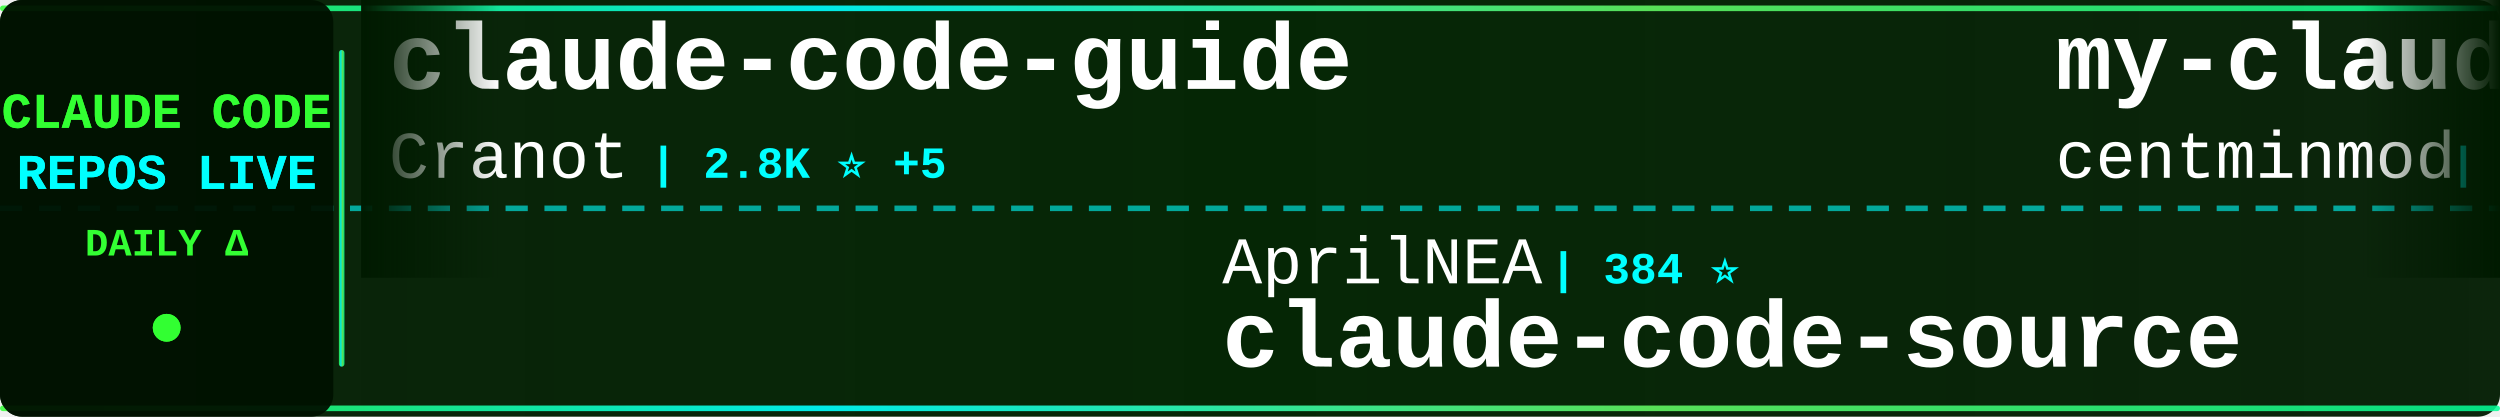
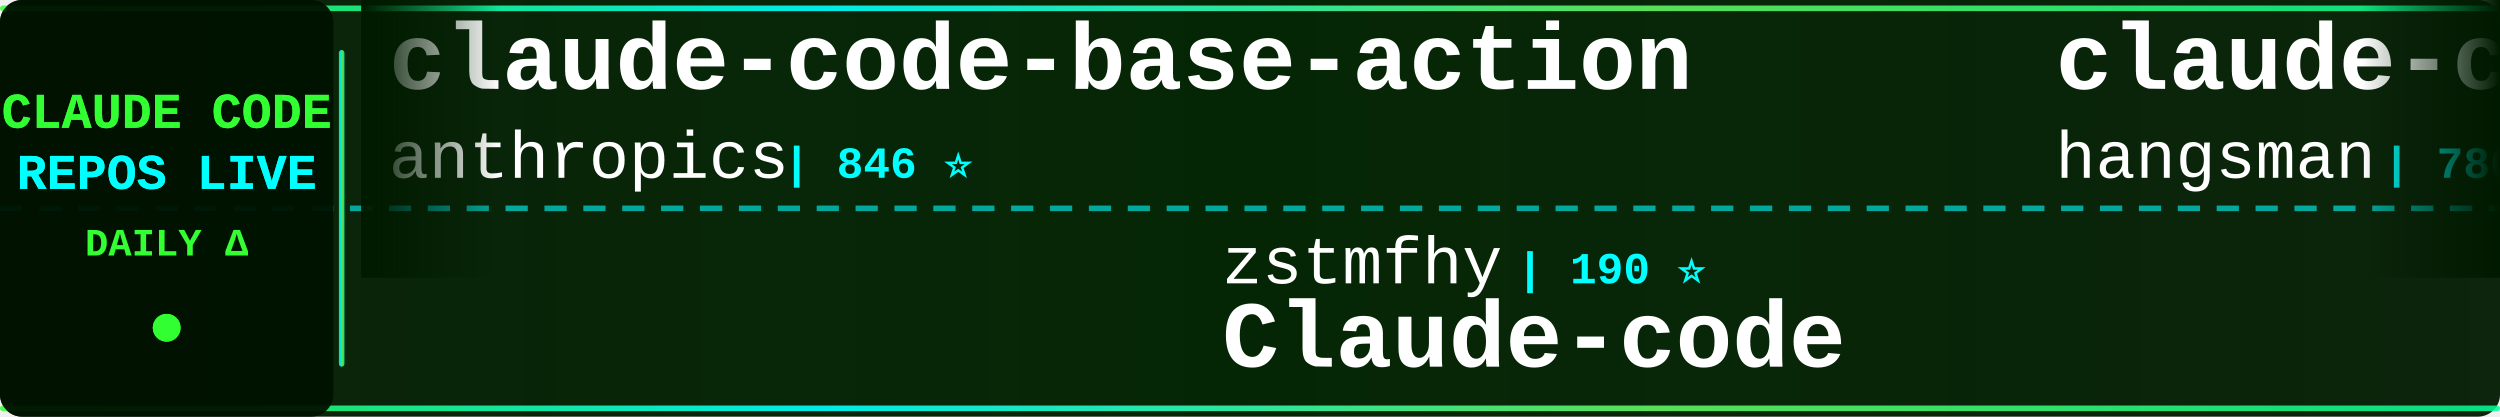
<svg xmlns="http://www.w3.org/2000/svg" width="900" height="150">
  <defs>
    <linearGradient id="tickerBg" x1="0%" y1="0%" x2="100%" y2="0%">
      <stop offset="0%" style="stop-color:#001a00;stop-opacity:0.95" />
      <stop offset="50%" style="stop-color:#002200;stop-opacity:0.98" />
      <stop offset="100%" style="stop-color:#001a00;stop-opacity:0.95" />
    </linearGradient>
    <linearGradient id="borderGrad" x1="0%" y1="0%" x2="100%" y2="0%">
      <stop offset="0%" style="stop-color:#33ff33;stop-opacity:0.85">
        <animate attributeName="stop-opacity" values="0.85;1;0.85" dur="2s" repeatCount="indefinite" />
      </stop>
      <stop offset="33%" style="stop-color:#00ffff;stop-opacity:0.9">
        <animate attributeName="stop-opacity" values="0.9;1;0.9" dur="2.2s" repeatCount="indefinite" />
      </stop>
      <stop offset="66%" style="stop-color:#66ff66;stop-opacity:0.85">
        <animate attributeName="stop-opacity" values="0.85;1;0.85" dur="1.8s" repeatCount="indefinite" />
      </stop>
      <stop offset="100%" style="stop-color:#00ff99;stop-opacity:0.85">
        <animate attributeName="stop-opacity" values="0.85;1;0.85" dur="2s" repeatCount="indefinite" />
      </stop>
    </linearGradient>
    <filter id="textGlow">
      <feGaussianBlur stdDeviation="0.1" result="coloredBlur" />
      <feMerge>
        <feMergeNode in="coloredBlur" />
        <feMergeNode in="SourceGraphic" />
      </feMerge>
    </filter>
    <filter id="metricGlow">
      <feGaussianBlur stdDeviation="0.2" result="coloredBlur" />
      <feMerge>
        <feMergeNode in="coloredBlur" />
        <feMergeNode in="SourceGraphic" />
      </feMerge>
    </filter>
    <linearGradient id="leftFade" x1="0%" y1="0%" x2="100%" y2="0%">
      <stop offset="0%" style="stop-color:#001a00;stop-opacity:1" />
      <stop offset="100%" style="stop-color:#001a00;stop-opacity:0" />
    </linearGradient>
    <linearGradient id="rightFade" x1="0%" y1="0%" x2="100%" y2="0%">
      <stop offset="0%" style="stop-color:#001a00;stop-opacity:0" />
      <stop offset="100%" style="stop-color:#001a00;stop-opacity:1" />
    </linearGradient>
  </defs>
  <rect width="900" height="150" fill="url(#tickerBg)" rx="8" />
  <rect x="0" y="2" width="900" height="2" fill="url(#borderGrad)" rx="1" />
  <rect x="0" y="146" width="900" height="2" fill="url(#borderGrad)" rx="1" />
  <line x1="0" y1="75" x2="900" y2="75" stroke="#00ffff" stroke-width="2" stroke-dasharray="8 6" opacity="0.6" />
  <rect x="0" y="0" width="120" height="150" fill="#001100" opacity="0.95" rx="8" />
  <text x="60" y="46" font-family="'Courier New', monospace" font-size="18" font-weight="bold" fill="#33ff33" text-anchor="middle" filter="url(#textGlow)">
    CLAUDE CODE
  </text>
  <text x="60" y="68" font-family="'Courier New', monospace" font-size="18" font-weight="bold" fill="#00ffff" text-anchor="middle" filter="url(#textGlow)">
    REPOS LIVE
  </text>
  <text x="60" y="92" font-family="'Courier New', monospace" font-size="14" font-weight="bold" fill="#33ff33" text-anchor="middle">
    DAILY Δ
  </text>
  <circle cx="60" cy="118" r="5" fill="#33ff33" filter="url(#metricGlow)">
    <animate attributeName="r" values="4;6;4" dur="1.5s" repeatCount="indefinite" />
    <animate attributeName="opacity" values="0.6;1;0.6" dur="1.5s" repeatCount="indefinite" />
  </circle>
  <rect x="122" y="18" width="2" height="114" fill="url(#borderGrad)" rx="1" />
  <clipPath id="tickerClip">
    <rect x="130" y="0" width="770" height="150" />
  </clipPath>
  <g clip-path="url(#tickerClip)">
    <g id="tickerItems">
      <animateTransform attributeName="transform" attributeType="XML" type="translate" from="0 0" to="-3000 0" dur="54s" repeatCount="indefinite" />
      <g transform="translate(0, 0)">
-         <text x="140" y="32" font-family="'Courier New', monospace" font-size="34" font-weight="bold" fill="#ffffff">claude-code-guide</text>
-         <text x="140" y="64" font-family="'Courier New', monospace" font-size="24" font-weight="normal" fill="#ffffff" opacity="1.0">Cranot</text>
-         <text x="234" y="64" font-family="'Courier New', monospace" font-size="16" font-weight="bold" fill="#00ffff"> | 2.8K ⭐ +5</text>
+         <text x="140" y="32" font-family="'Courier New', monospace" font-size="34" font-weight="bold" fill="#ffffff">claude-code-base-action</text>
+         <text x="140" y="64" font-family="'Courier New', monospace" font-size="24" font-weight="normal" fill="#ffffff" opacity="1.0">anthropics</text>
+         <text x="282" y="64" font-family="'Courier New', monospace" font-size="16" font-weight="bold" fill="#00ffff"> | 846 ⭐</text>
      </g>
      <g transform="translate(300, 0)">
+         <text x="140" y="102" font-family="'Courier New', monospace" font-size="24" font-weight="normal" fill="#ffffff" opacity="1.0">zstmfhy</text>
+         <text x="246" y="102" font-family="'Courier New', monospace" font-size="16" font-weight="bold" fill="#00ffff"> | 190 ⭐</text>
+         <text x="140" y="132" font-family="'Courier New', monospace" font-size="34" font-weight="bold" fill="#ffffff">Claude-code</text>
+       </g>
+       <g transform="translate(600, 0)">
+         <text x="140" y="32" font-family="'Courier New', monospace" font-size="34" font-weight="bold" fill="#ffffff">claude-code-source</text>
+         <text x="140" y="64" font-family="'Courier New', monospace" font-size="24" font-weight="normal" fill="#ffffff" opacity="1.0">hangsman</text>
+         <text x="258" y="64" font-family="'Courier New', monospace" font-size="16" font-weight="bold" fill="#00ffff"> | 780 ⭐</text>
+       </g>
+       <g transform="translate(900, 0)">
        <text x="140" y="102" font-family="'Courier New', monospace" font-size="24" font-weight="normal" fill="#ffffff" opacity="1.0">AprilNEA</text>
        <text x="258" y="102" font-family="'Courier New', monospace" font-size="16" font-weight="bold" fill="#00ffff"> | 384 ⭐</text>
        <text x="140" y="132" font-family="'Courier New', monospace" font-size="34" font-weight="bold" fill="#ffffff">claude-code-source</text>
      </g>
-       <g transform="translate(600, 0)">
-         <text x="140" y="32" font-family="'Courier New', monospace" font-size="34" font-weight="bold" fill="#ffffff">my-claude-code-setup</text>
-         <text x="140" y="64" font-family="'Courier New', monospace" font-size="24" font-weight="normal" fill="#ffffff" opacity="1.0">centminmod</text>
-         <text x="282" y="64" font-family="'Courier New', monospace" font-size="16" font-weight="bold" fill="#00ffff"> | 2.3K ⭐ +1</text>
-       </g>
-       <g transform="translate(900, 0)">
-         <text x="140" y="102" font-family="'Courier New', monospace" font-size="24" font-weight="normal" fill="#ffffff" opacity="1.0">https-deeplearning-ai</text>
-         <text x="414" y="102" font-family="'Courier New', monospace" font-size="16" font-weight="bold" fill="#00ffff"> | 516 ⭐</text>
-         <text x="140" y="132" font-family="'Courier New', monospace" font-size="34" font-weight="bold" fill="#ffffff">sc-claude-code-files</text>
-       </g>
      <g transform="translate(1200, 0)">
-         <text x="140" y="32" font-family="'Courier New', monospace" font-size="34" font-weight="bold" fill="#ffffff">claude-code-reverse</text>
-         <text x="140" y="64" font-family="'Courier New', monospace" font-size="24" font-weight="normal" fill="#ffffff" opacity="1.0">Yuyz0112</text>
-         <text x="258" y="64" font-family="'Courier New', monospace" font-size="16" font-weight="bold" fill="#00ffff"> | 2.4K ⭐</text>
+         <text x="140" y="32" font-family="'Courier New', monospace" font-size="34" font-weight="bold" fill="#ffffff">claude-code-action</text>
+         <text x="140" y="64" font-family="'Courier New', monospace" font-size="24" font-weight="normal" fill="#ffffff" opacity="1.0">anthropics</text>
+         <text x="282" y="64" font-family="'Courier New', monospace" font-size="16" font-weight="bold" fill="#00ffff"> | 7.7K ⭐ +9</text>
      </g>
      <g transform="translate(1500, 0)">
-         <text x="140" y="102" font-family="'Courier New', monospace" font-size="24" font-weight="normal" fill="#ffffff" opacity="1.0">lorryjovens-hub</text>
-         <text x="342" y="102" font-family="'Courier New', monospace" font-size="16" font-weight="bold" fill="#00ffff"> | 1.6K ⭐ +4</text>
-         <text x="140" y="132" font-family="'Courier New', monospace" font-size="34" font-weight="bold" fill="#ffffff">claude-code-rust</text>
+         <text x="140" y="102" font-family="'Courier New', monospace" font-size="24" font-weight="normal" fill="#ffffff" opacity="1.0">1rgs</text>
+         <text x="210" y="102" font-family="'Courier New', monospace" font-size="16" font-weight="bold" fill="#00ffff"> | 3.6K ⭐ +3</text>
+         <text x="140" y="132" font-family="'Courier New', monospace" font-size="34" font-weight="bold" fill="#ffffff">claude-code-proxy</text>
      </g>
      <g transform="translate(1800, 0)">
-         <text x="140" y="32" font-family="'Courier New', monospace" font-size="34" font-weight="bold" fill="#ffffff">cc-switch</text>
-         <text x="140" y="64" font-family="'Courier New', monospace" font-size="24" font-weight="normal" fill="#ffffff" opacity="1.0">farion1231</text>
-         <text x="282" y="64" font-family="'Courier New', monospace" font-size="16" font-weight="bold" fill="#00ffff"> | 79.3K ⭐ +723</text>
+         <text x="140" y="32" font-family="'Courier New', monospace" font-size="34" font-weight="bold" fill="#ffffff">claude-code-rust</text>
+         <text x="140" y="64" font-family="'Courier New', monospace" font-size="24" font-weight="normal" fill="#ffffff" opacity="1.0">lorryjovens-hub</text>
+         <text x="342" y="64" font-family="'Courier New', monospace" font-size="16" font-weight="bold" fill="#00ffff"> | 1.6K ⭐ +2</text>
      </g>
      <g transform="translate(2100, 0)">
-         <text x="140" y="102" font-family="'Courier New', monospace" font-size="24" font-weight="normal" fill="#ffffff" opacity="1.0">lintsinghua</text>
-         <text x="294" y="102" font-family="'Courier New', monospace" font-size="16" font-weight="bold" fill="#00ffff"> | 3.4K ⭐ +9</text>
-         <text x="140" y="132" font-family="'Courier New', monospace" font-size="34" font-weight="bold" fill="#ffffff">claude-code-book</text>
+         <text x="140" y="102" font-family="'Courier New', monospace" font-size="24" font-weight="normal" fill="#ffffff" opacity="1.0">oboard</text>
+         <text x="234" y="102" font-family="'Courier New', monospace" font-size="16" font-weight="bold" fill="#00ffff"> | 3.1K ⭐ +3</text>
+         <text x="140" y="132" font-family="'Courier New', monospace" font-size="34" font-weight="bold" fill="#ffffff">claude-code-rev</text>
      </g>
      <g transform="translate(2400, 0)">
-         <text x="140" y="32" font-family="'Courier New', monospace" font-size="34" font-weight="bold" fill="#ffffff">claude-code-sourcemap</text>
-         <text x="140" y="64" font-family="'Courier New', monospace" font-size="24" font-weight="normal" fill="#ffffff" opacity="1.0">ChinaSiro</text>
-         <text x="270" y="64" font-family="'Courier New', monospace" font-size="16" font-weight="bold" fill="#00ffff"> | 9.2K ⭐ +8</text>
+         <text x="140" y="32" font-family="'Courier New', monospace" font-size="34" font-weight="bold" fill="#ffffff">ClaudeCodeAgents</text>
+         <text x="140" y="64" font-family="'Courier New', monospace" font-size="24" font-weight="normal" fill="#ffffff" opacity="1.0">darcyegb</text>
+         <text x="258" y="64" font-family="'Courier New', monospace" font-size="16" font-weight="bold" fill="#00ffff"> | 701 ⭐</text>
      </g>
      <g transform="translate(2700, 0)">
-         <text x="140" y="102" font-family="'Courier New', monospace" font-size="24" font-weight="normal" fill="#ffffff" opacity="1.0">huangjia2019</text>
-         <text x="306" y="102" font-family="'Courier New', monospace" font-size="16" font-weight="bold" fill="#00ffff"> | 693 ⭐ +5</text>
-         <text x="140" y="132" font-family="'Courier New', monospace" font-size="34" font-weight="bold" fill="#ffffff">claude-code-engineering</text>
+         <text x="140" y="102" font-family="'Courier New', monospace" font-size="24" font-weight="normal" fill="#ffffff" opacity="1.0">huangserva</text>
+         <text x="282" y="102" font-family="'Courier New', monospace" font-size="16" font-weight="bold" fill="#00ffff"> | 588 ⭐</text>
+         <text x="140" y="132" font-family="'Courier New', monospace" font-size="34" font-weight="bold" fill="#ffffff">claude-code-cli</text>
      </g>
      <g transform="translate(3000, 0)">
-         <text x="140" y="32" font-family="'Courier New', monospace" font-size="34" font-weight="bold" fill="#ffffff">claude-code-guide</text>
-         <text x="140" y="64" font-family="'Courier New', monospace" font-size="24" font-weight="normal" fill="#ffffff" opacity="1.0">Cranot</text>
-         <text x="234" y="64" font-family="'Courier New', monospace" font-size="16" font-weight="bold" fill="#00ffff"> | 2.8K ⭐ +5</text>
+         <text x="140" y="32" font-family="'Courier New', monospace" font-size="34" font-weight="bold" fill="#ffffff">claude-code-base-action</text>
+         <text x="140" y="64" font-family="'Courier New', monospace" font-size="24" font-weight="normal" fill="#ffffff" opacity="1.0">anthropics</text>
+         <text x="282" y="64" font-family="'Courier New', monospace" font-size="16" font-weight="bold" fill="#00ffff"> | 846 ⭐</text>
      </g>
      <g transform="translate(3300, 0)">
+         <text x="140" y="102" font-family="'Courier New', monospace" font-size="24" font-weight="normal" fill="#ffffff" opacity="1.0">zstmfhy</text>
+         <text x="246" y="102" font-family="'Courier New', monospace" font-size="16" font-weight="bold" fill="#00ffff"> | 190 ⭐</text>
+         <text x="140" y="132" font-family="'Courier New', monospace" font-size="34" font-weight="bold" fill="#ffffff">Claude-code</text>
+       </g>
+       <g transform="translate(3600, 0)">
+         <text x="140" y="32" font-family="'Courier New', monospace" font-size="34" font-weight="bold" fill="#ffffff">claude-code-source</text>
+         <text x="140" y="64" font-family="'Courier New', monospace" font-size="24" font-weight="normal" fill="#ffffff" opacity="1.0">hangsman</text>
+         <text x="258" y="64" font-family="'Courier New', monospace" font-size="16" font-weight="bold" fill="#00ffff"> | 780 ⭐</text>
+       </g>
+       <g transform="translate(3900, 0)">
        <text x="140" y="102" font-family="'Courier New', monospace" font-size="24" font-weight="normal" fill="#ffffff" opacity="1.0">AprilNEA</text>
        <text x="258" y="102" font-family="'Courier New', monospace" font-size="16" font-weight="bold" fill="#00ffff"> | 384 ⭐</text>
        <text x="140" y="132" font-family="'Courier New', monospace" font-size="34" font-weight="bold" fill="#ffffff">claude-code-source</text>
-       </g>
-       <g transform="translate(3600, 0)">
-         <text x="140" y="32" font-family="'Courier New', monospace" font-size="34" font-weight="bold" fill="#ffffff">my-claude-code-setup</text>
-         <text x="140" y="64" font-family="'Courier New', monospace" font-size="24" font-weight="normal" fill="#ffffff" opacity="1.0">centminmod</text>
-         <text x="282" y="64" font-family="'Courier New', monospace" font-size="16" font-weight="bold" fill="#00ffff"> | 2.3K ⭐ +1</text>
-       </g>
-       <g transform="translate(3900, 0)">
-         <text x="140" y="102" font-family="'Courier New', monospace" font-size="24" font-weight="normal" fill="#ffffff" opacity="1.0">https-deeplearning-ai</text>
-         <text x="414" y="102" font-family="'Courier New', monospace" font-size="16" font-weight="bold" fill="#00ffff"> | 516 ⭐</text>
-         <text x="140" y="132" font-family="'Courier New', monospace" font-size="34" font-weight="bold" fill="#ffffff">sc-claude-code-files</text>
      </g>
    </g>
  </g>
  <rect x="130" y="0" width="50" height="100" fill="url(#leftFade)" />
  <rect x="850" y="0" width="50" height="100" fill="url(#rightFade)" />
</svg>
